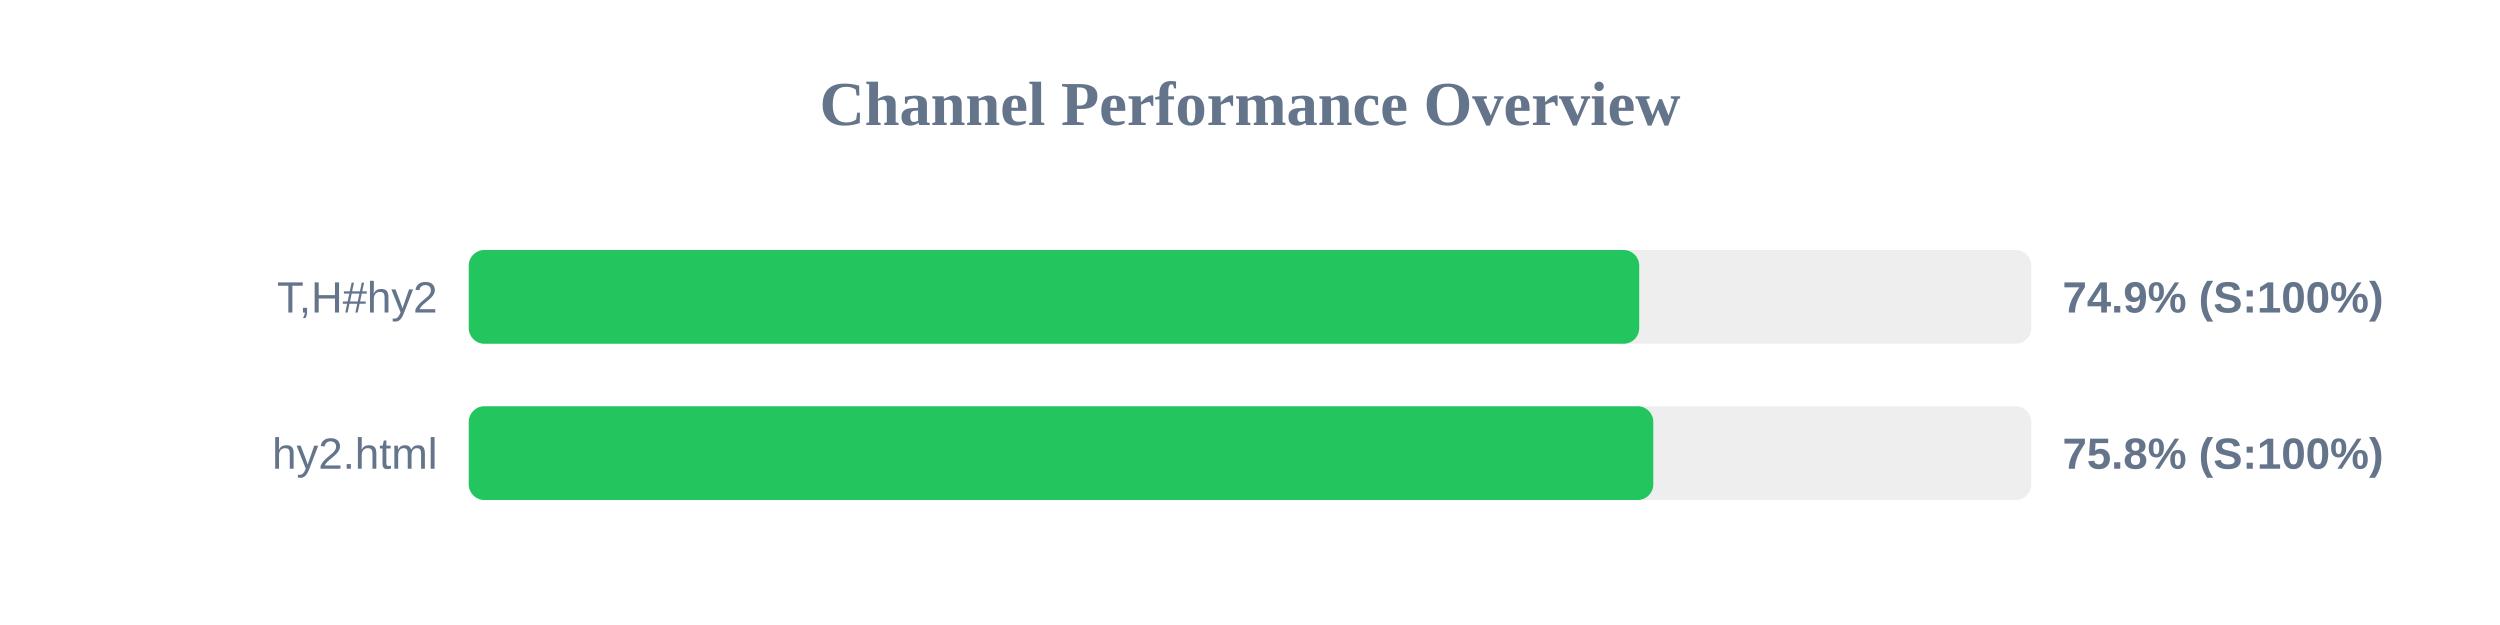
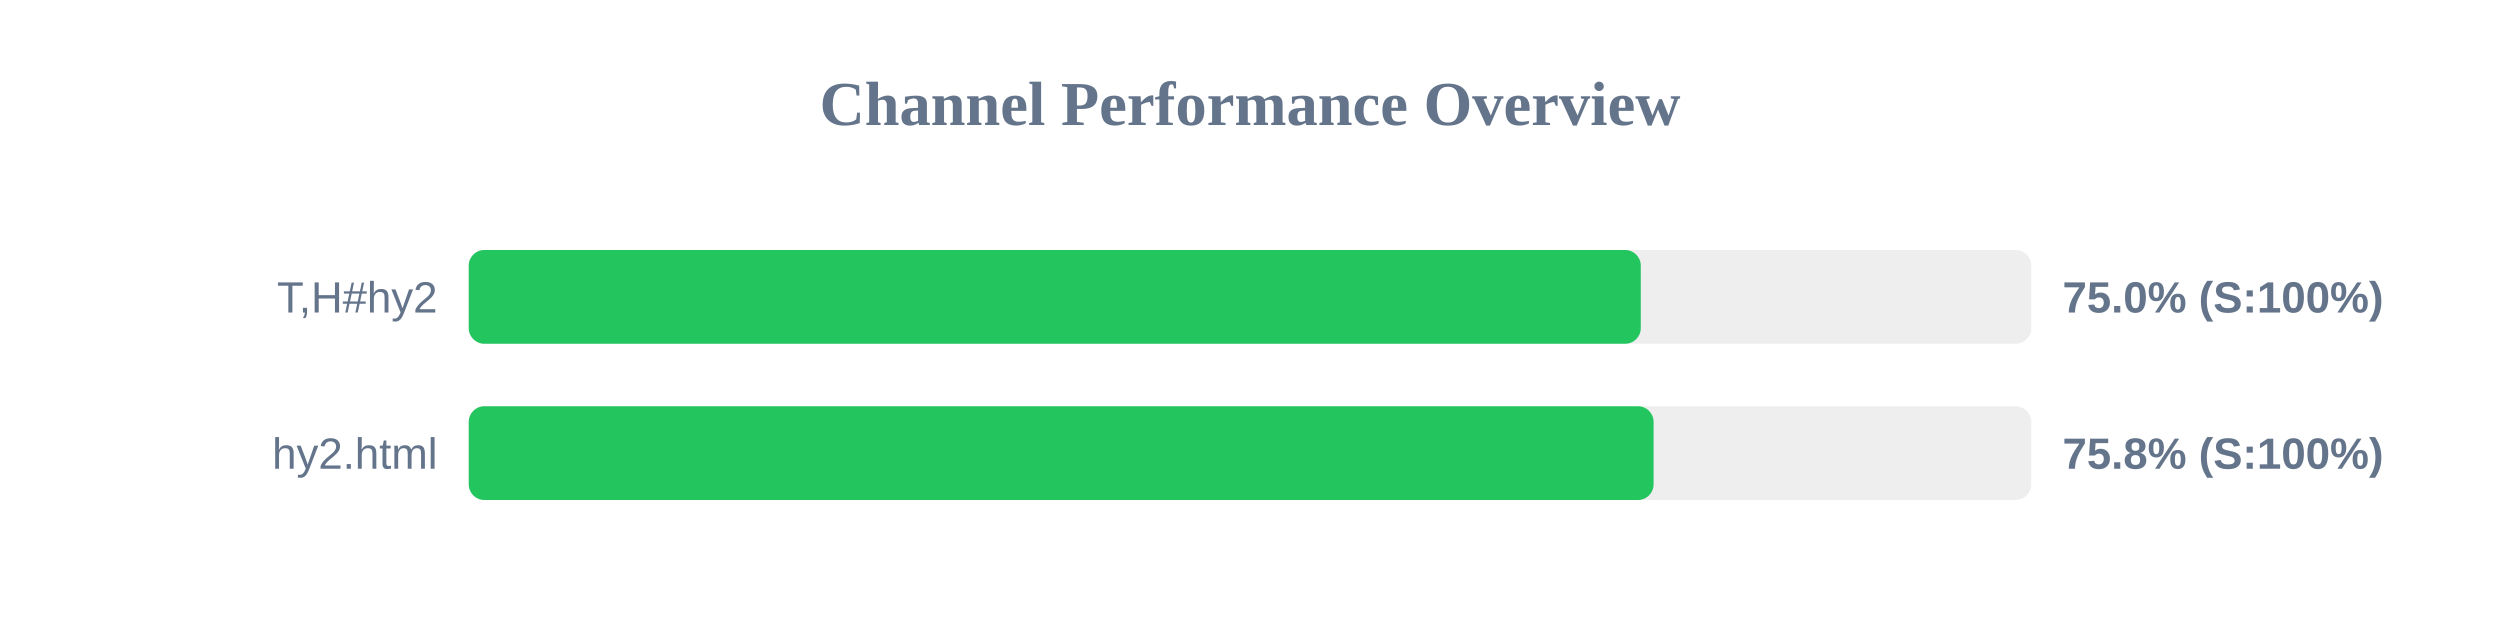
<svg xmlns="http://www.w3.org/2000/svg" width="800" height="200" version="1.1">
  <style>
        .row { font: 14px Arial; fill: #64748b; }
        .score { font: bold 14px Arial; fill: #64748b; }
    </style>
  <text x="400" y="40" text-anchor="middle" font-size="20px" font-weight="bold" fill="#64748b">Channel Performance Overview</text>
  <rect x="150" y="80" width="500" height="30" fill="#eee" rx="5" />
-   <rect x="150" y="80" width="374.55" height="30" fill="#22c55e" rx="5" />
+   <rect x="150" y="80" width="375.05" height="30" fill="#22c55e" rx="5" />
  <text x="140" y="100" text-anchor="end" class="row">T,H#hy2</text>
-   <text x="660" y="100" text-anchor="start" class="score">74.9% (S:100%)</text>
+   <text x="660" y="100" text-anchor="start" class="score">75.0% (S:100%)</text>
  <rect x="150" y="130" width="500" height="30" fill="#eee" rx="5" />
-   <rect x="150" y="130" width="379.05" height="30" fill="#22c55e" rx="5" />
+   <rect x="150" y="130" width="379.15" height="30" fill="#22c55e" rx="5" />
  <text x="140" y="150" text-anchor="end" class="row">hy2.html</text>
  <text x="660" y="150" text-anchor="start" class="score">75.8% (S:100%)</text>
</svg>
